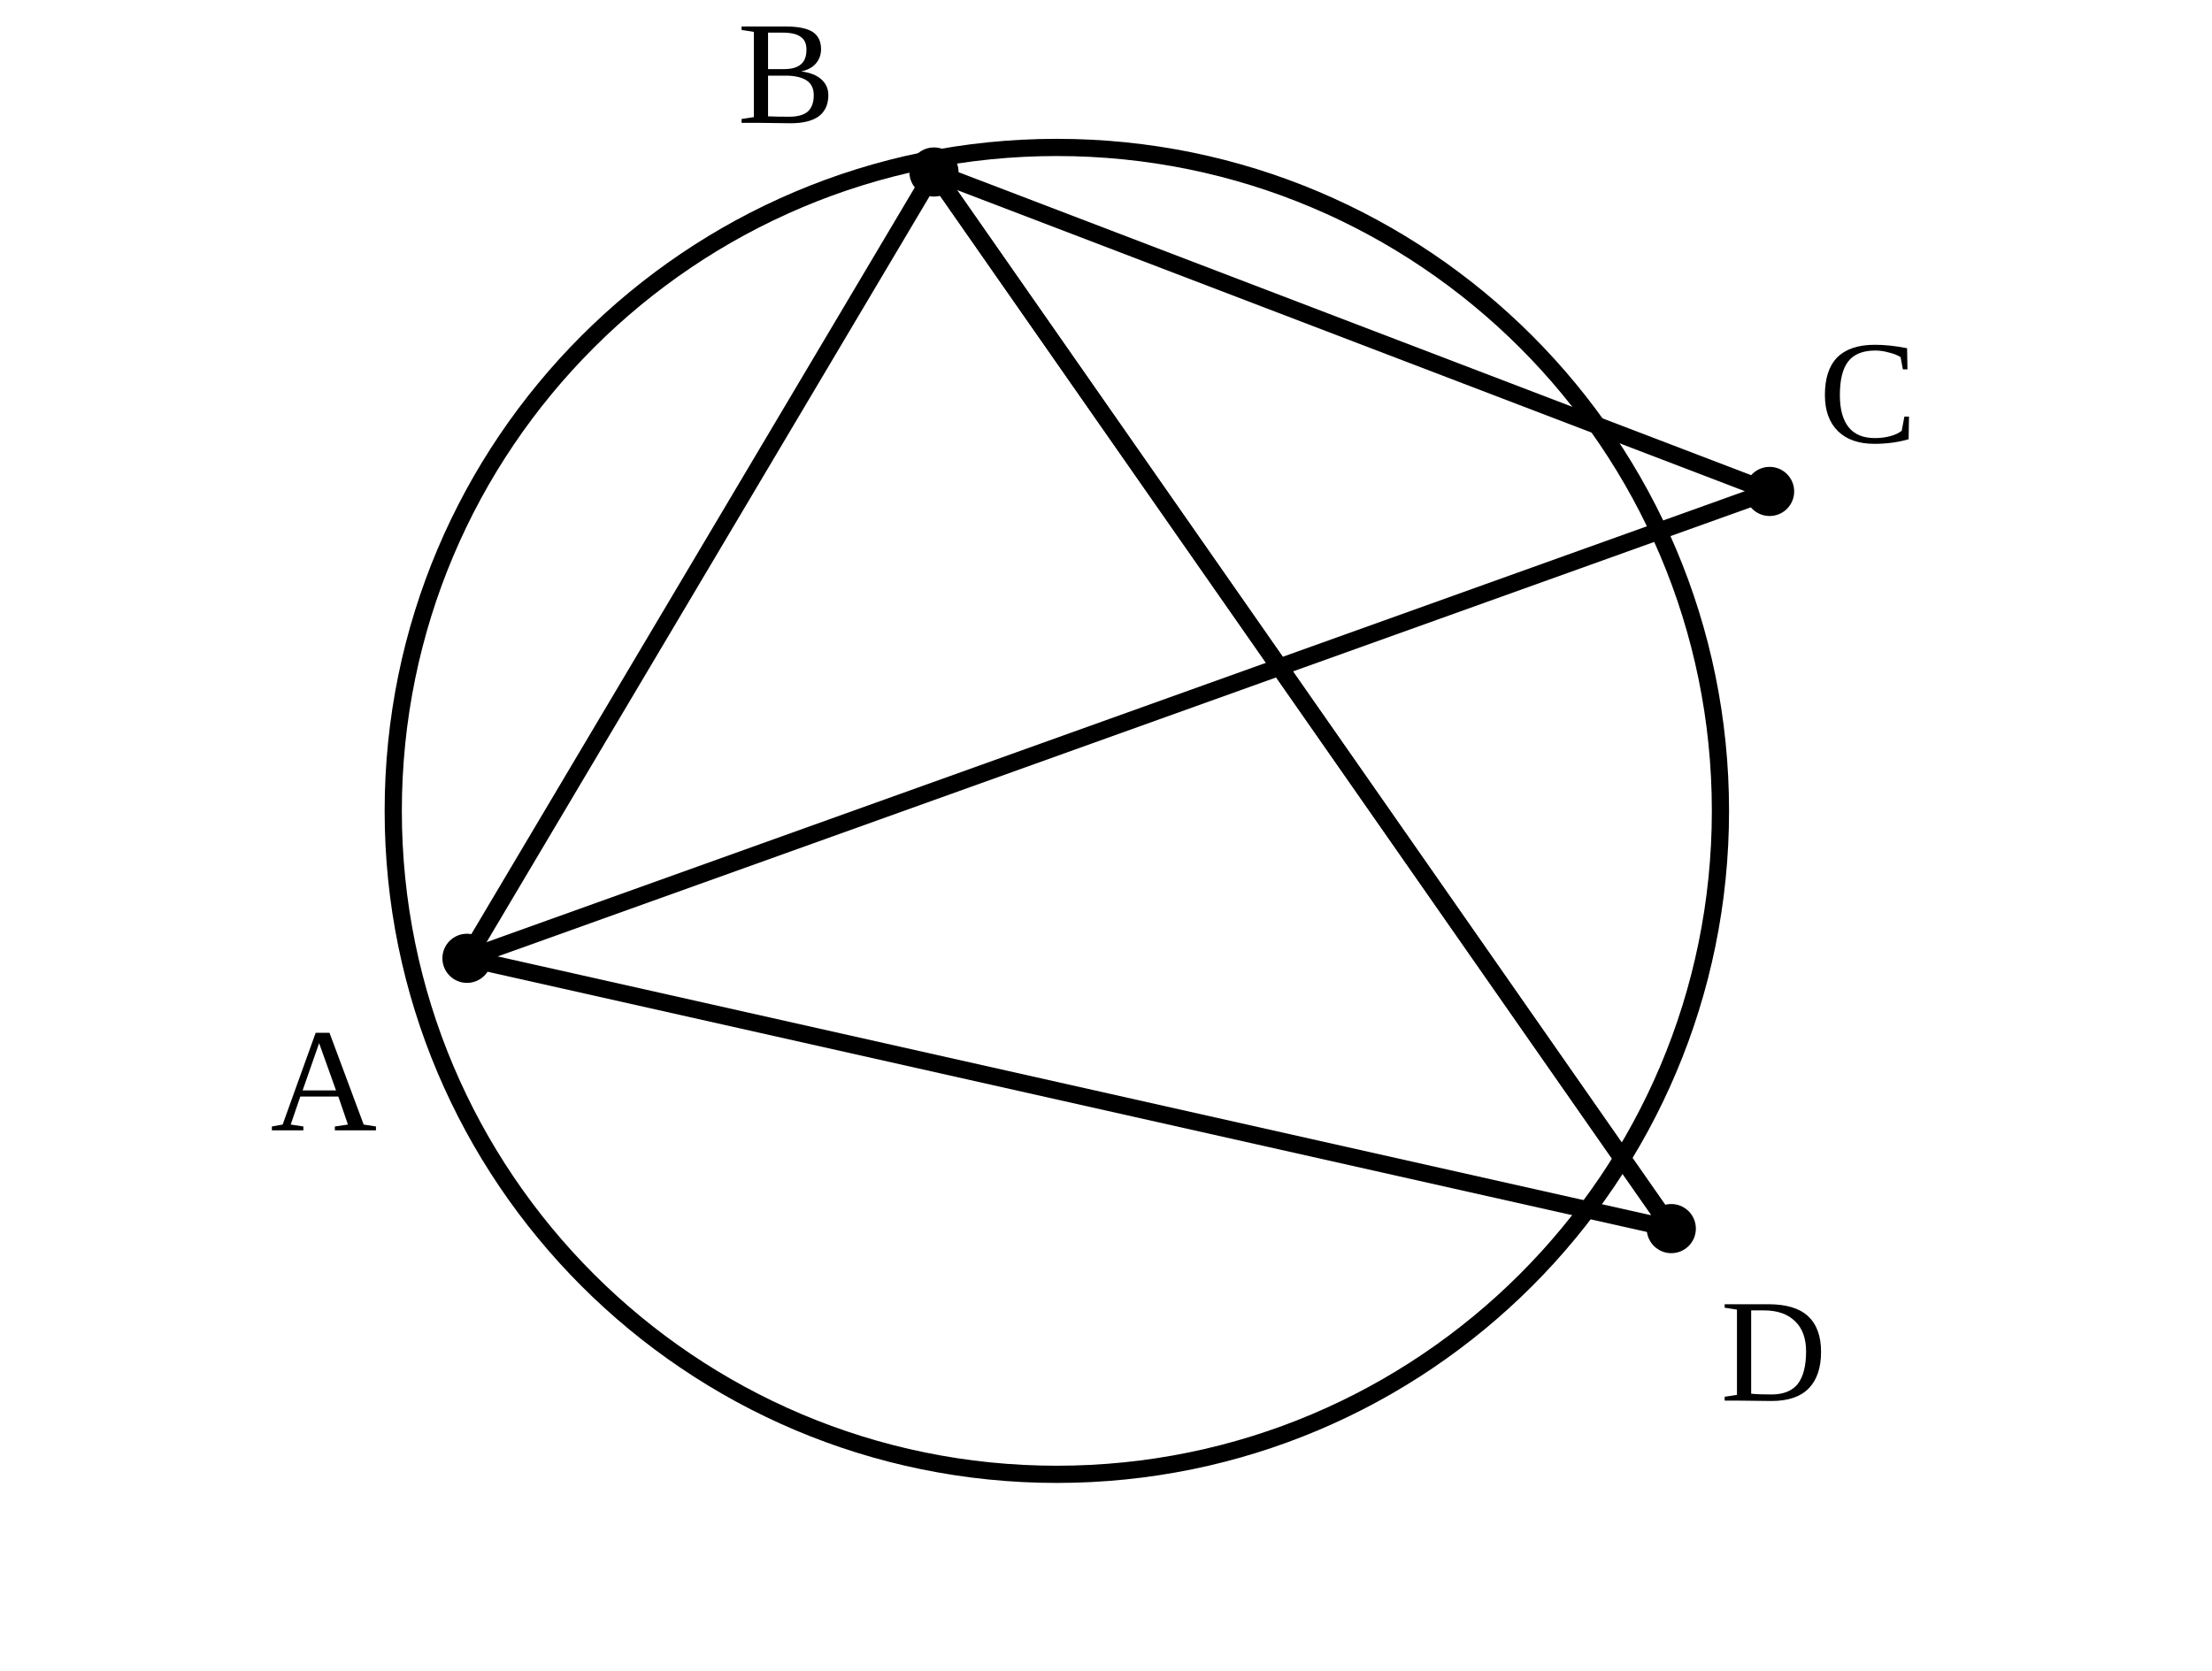
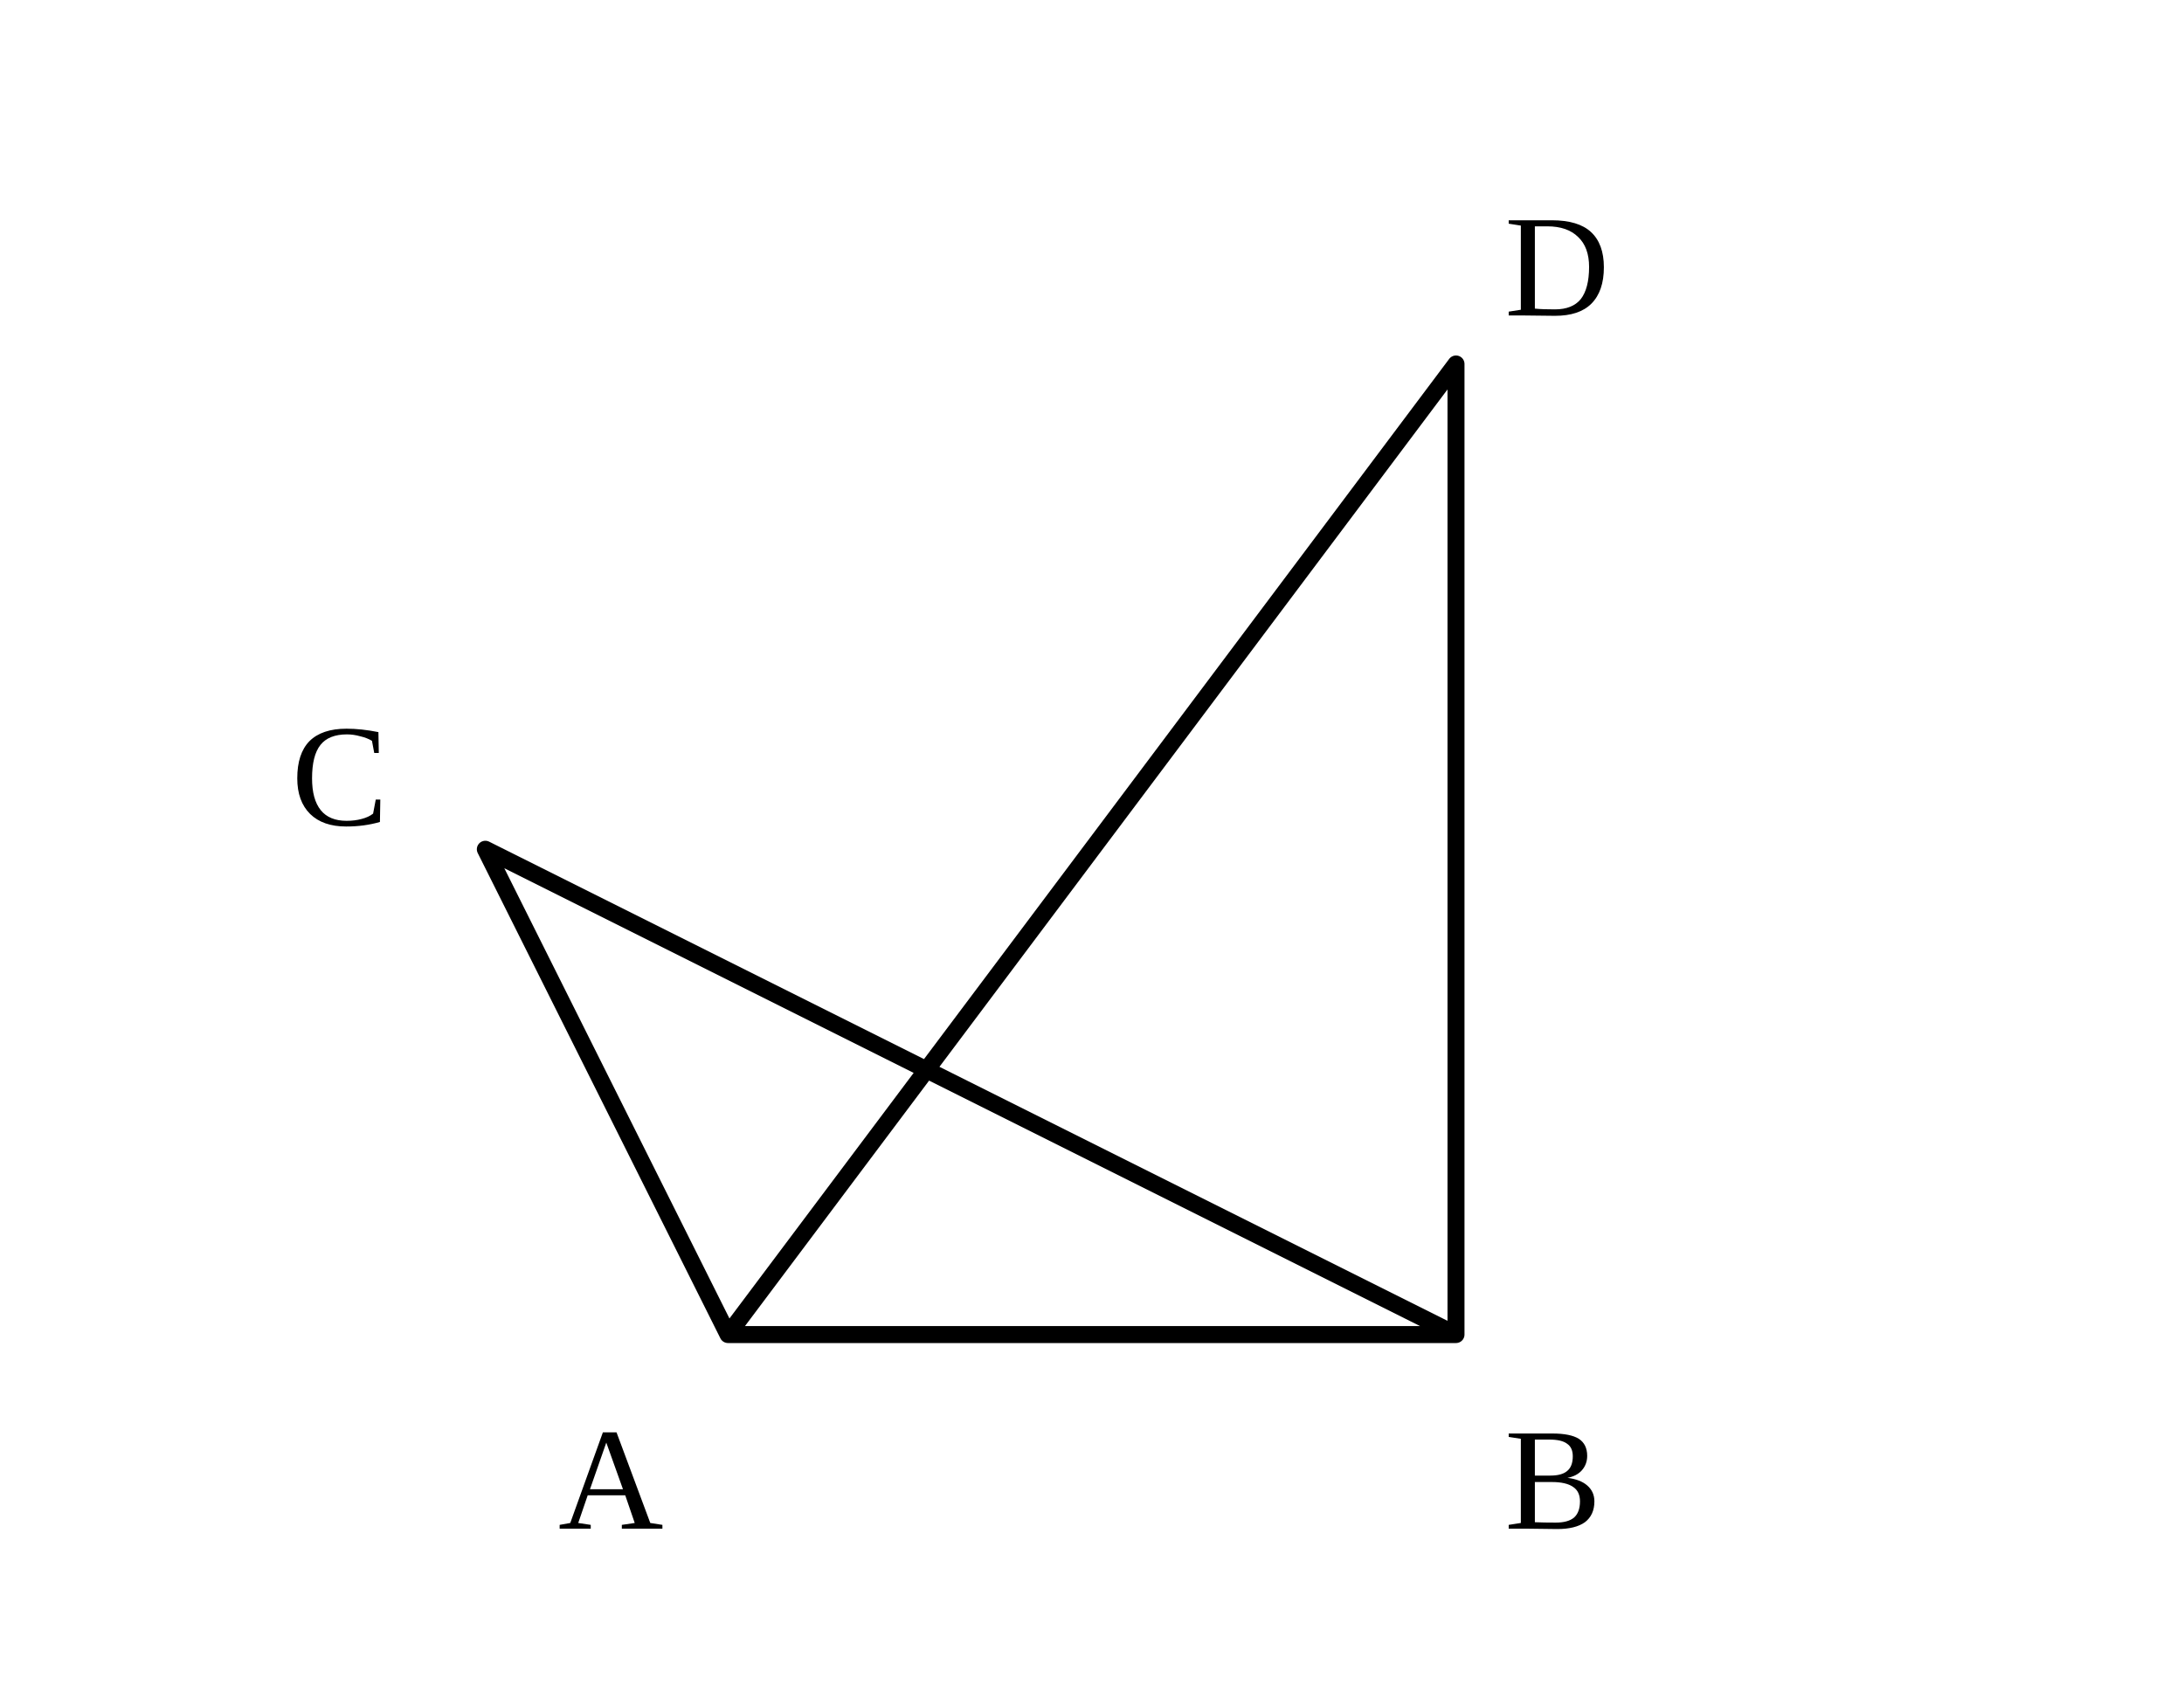
- <svg xmlns="http://www.w3.org/2000/svg" viewBox="0 0 90 68">
-   <style>
- .main{fill:none;stroke:#000;stroke-width:.7;stroke-linecap:round;stroke-linejoin:round}.thick{fill:none;stroke:#000;stroke-width:1.15}.dash{fill:none;stroke:#000;stroke-width:.5;stroke-dasharray:2 1.6}.point{fill:#000}.label{font-family:"CMU Serif","Times New Roman",serif;font-size:6px}.math{font-family:"CMU Serif","Times New Roman",serif;font-size:6.5px;font-style:italic}.small{font-family:"CMU Serif","Times New Roman",serif;font-size:5.2px}</style>
-   <circle class="main" cx="43" cy="33" r="27" />
-   <polyline class="main" points="19,39 38,7 68,50" />
-   <line class="main" x1="19" y1="39" x2="72" y2="20" />
-   <line class="main" x1="38" y1="7" x2="72" y2="20" />
-   <line class="main" x1="19" y1="39" x2="68" y2="50" />
-   <line class="main" x1="38" y1="7" x2="68" y2="50" />
-   <circle class="point" cx="19" cy="39" r="1" />
-   <text class="label" x="11" y="46">A</text>
-   <circle class="point" cx="38" cy="7" r="1" />
-   <text class="label" x="30" y="5">B</text>
-   <circle class="point" cx="72" cy="20" r="1" />
-   <text class="label" x="74" y="18">C</text>
-   <circle class="point" cx="68" cy="50" r="1" />
-   <text class="label" x="70" y="57">D</text>
+ <svg xmlns="http://www.w3.org/2000/svg" viewBox="0 0 90 70">
+   <style>.line{fill:none;stroke:#000;stroke-width:.7;stroke-linecap:round;stroke-linejoin:round}.label{font-family:"CMU Serif","Times New Roman",serif;font-size:6px}</style>
+   <path class="line" d="M20 35L30 55L60 55L60 15M20 35L60 55M60 15L30 55" />
+   <text class="label" x="23" y="63">A</text>
+   <text class="label" x="62" y="63">B</text>
+   <text class="label" x="12" y="34">C</text>
+   <text class="label" x="62" y="13">D</text>
</svg>
